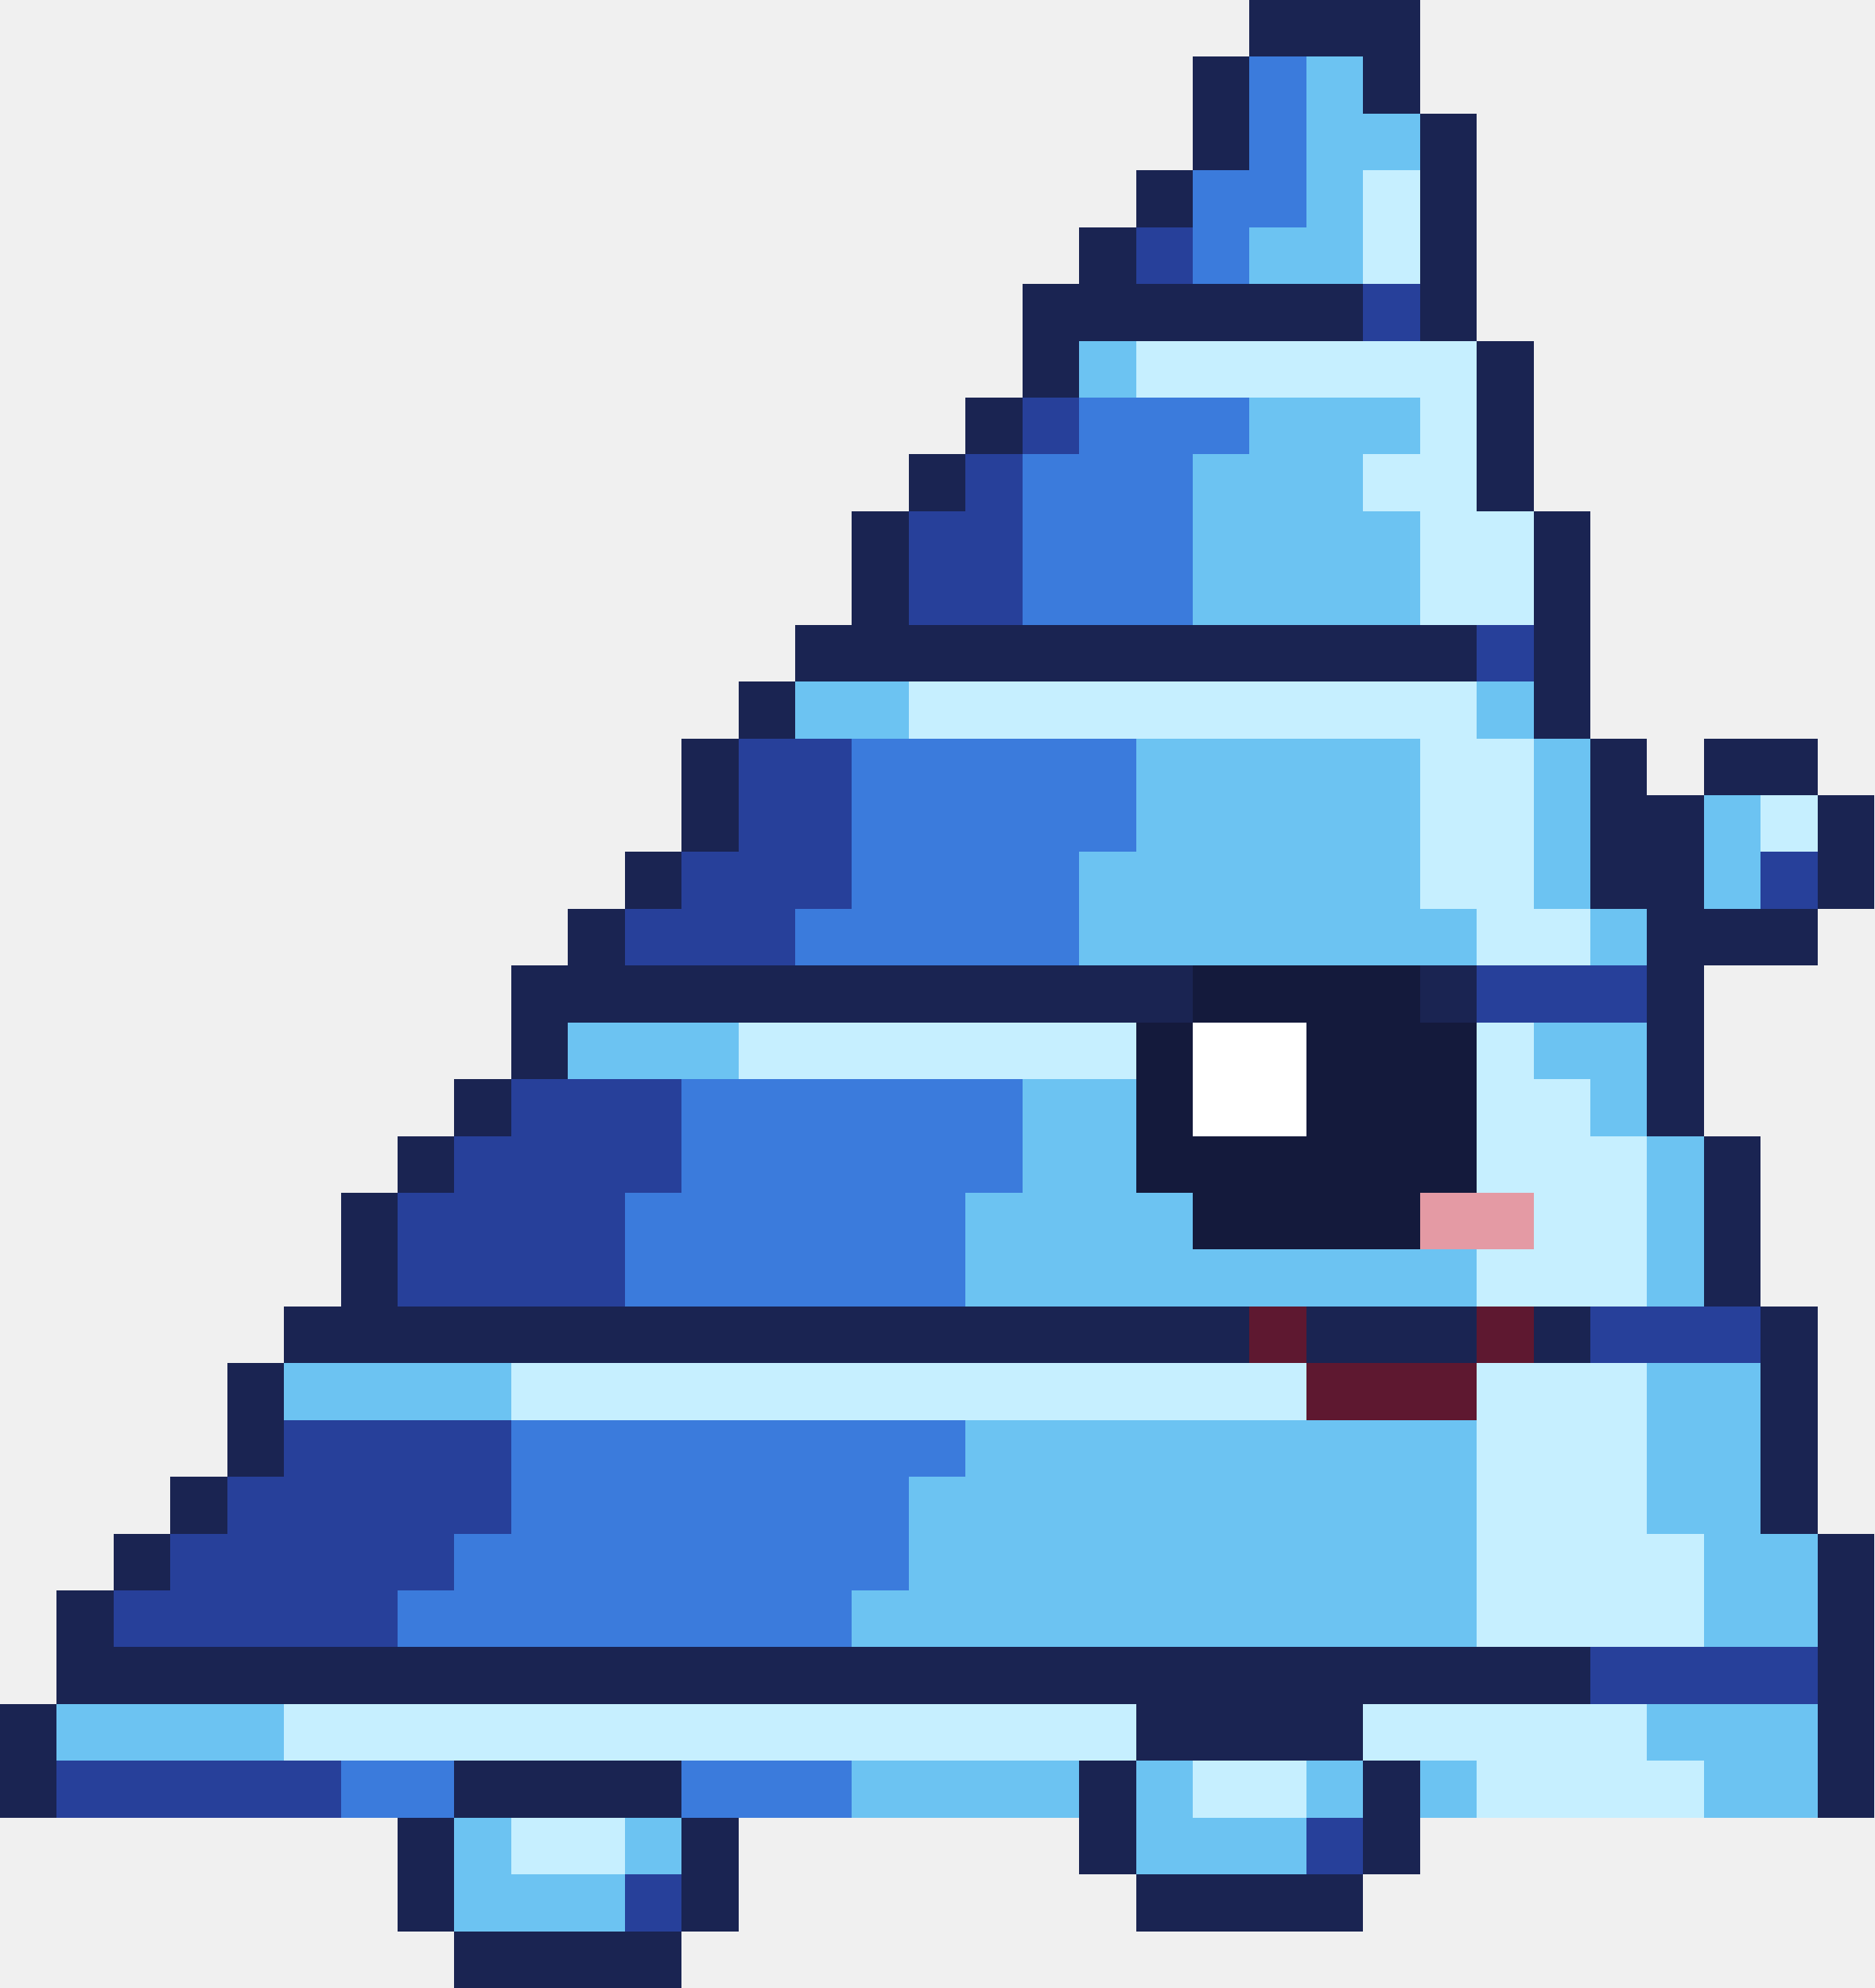
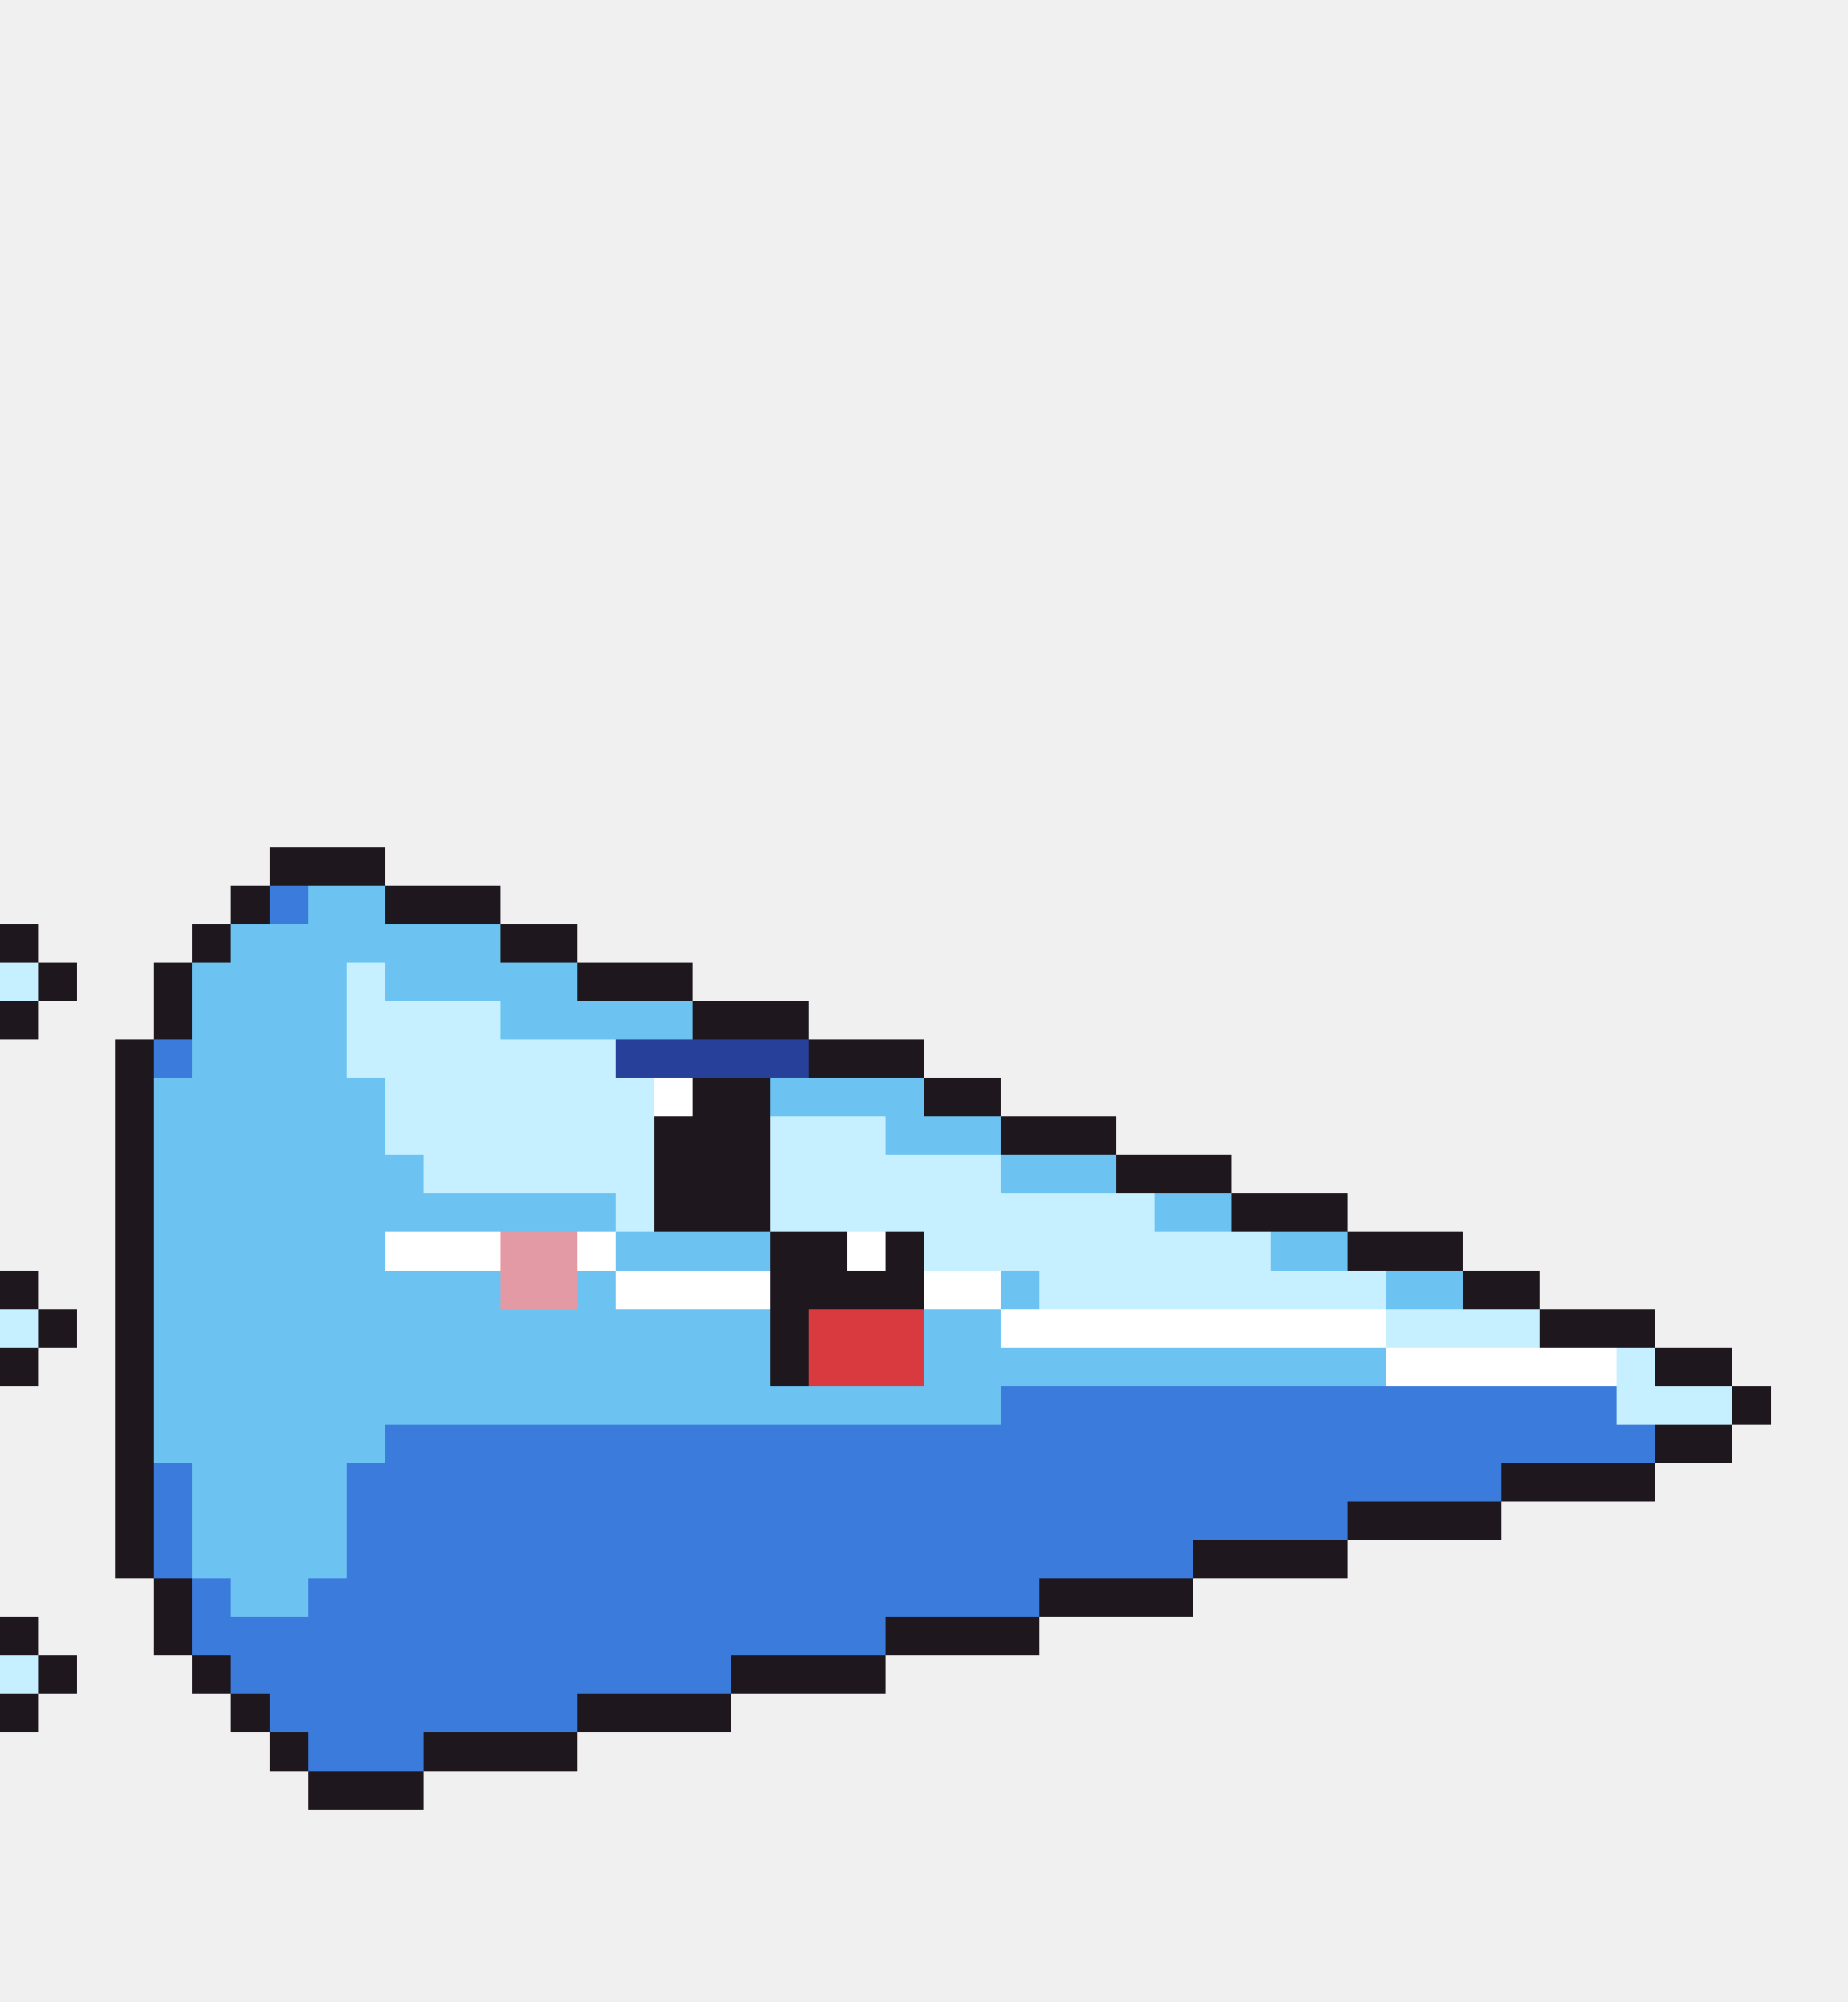
- <svg xmlns="http://www.w3.org/2000/svg" width="33" height="35" viewBox="0 0 33 35" shape-rendering="crispEdges">
-   <rect x="22" y="0" width="3" height="1" fill="#1a2452" />
-   <rect x="21" y="1" width="1" height="1" fill="#1a2452" />
-   <rect x="22" y="1" width="1" height="1" fill="#3b7bdc" />
-   <rect x="23" y="1" width="1" height="1" fill="#6cc3f2" />
-   <rect x="24" y="1" width="1" height="1" fill="#1a2452" />
-   <rect x="21" y="2" width="1" height="1" fill="#1a2452" />
-   <rect x="22" y="2" width="1" height="1" fill="#3b7bdc" />
-   <rect x="23" y="2" width="2" height="1" fill="#6cc3f2" />
-   <rect x="25" y="2" width="1" height="1" fill="#1a2452" />
-   <rect x="20" y="3" width="1" height="1" fill="#1a2452" />
-   <rect x="21" y="3" width="2" height="1" fill="#3b7bdc" />
-   <rect x="23" y="3" width="1" height="1" fill="#6cc3f2" />
-   <rect x="24" y="3" width="1" height="1" fill="#c6efff" />
-   <rect x="25" y="3" width="1" height="1" fill="#1a2452" />
-   <rect x="19" y="4" width="1" height="1" fill="#1a2452" />
-   <rect x="20" y="4" width="1" height="1" fill="#27409a" />
-   <rect x="21" y="4" width="1" height="1" fill="#3b7bdc" />
-   <rect x="22" y="4" width="2" height="1" fill="#6cc3f2" />
-   <rect x="24" y="4" width="1" height="1" fill="#c6efff" />
-   <rect x="25" y="4" width="1" height="1" fill="#1a2452" />
-   <rect x="18" y="5" width="6" height="1" fill="#1a2452" />
-   <rect x="24" y="5" width="1" height="1" fill="#27409a" />
-   <rect x="25" y="5" width="1" height="1" fill="#1a2452" />
-   <rect x="18" y="6" width="1" height="1" fill="#1a2452" />
-   <rect x="19" y="6" width="1" height="1" fill="#6cc3f2" />
-   <rect x="20" y="6" width="6" height="1" fill="#c6efff" />
-   <rect x="26" y="6" width="1" height="1" fill="#1a2452" />
-   <rect x="17" y="7" width="1" height="1" fill="#1a2452" />
-   <rect x="18" y="7" width="1" height="1" fill="#27409a" />
-   <rect x="19" y="7" width="3" height="1" fill="#3b7bdc" />
-   <rect x="22" y="7" width="3" height="1" fill="#6cc3f2" />
-   <rect x="25" y="7" width="1" height="1" fill="#c6efff" />
-   <rect x="26" y="7" width="1" height="1" fill="#1a2452" />
-   <rect x="16" y="8" width="1" height="1" fill="#1a2452" />
-   <rect x="17" y="8" width="1" height="1" fill="#27409a" />
-   <rect x="18" y="8" width="3" height="1" fill="#3b7bdc" />
-   <rect x="21" y="8" width="3" height="1" fill="#6cc3f2" />
-   <rect x="24" y="8" width="2" height="1" fill="#c6efff" />
-   <rect x="26" y="8" width="1" height="1" fill="#1a2452" />
-   <rect x="15" y="9" width="1" height="1" fill="#1a2452" />
-   <rect x="16" y="9" width="2" height="1" fill="#27409a" />
-   <rect x="18" y="9" width="3" height="1" fill="#3b7bdc" />
-   <rect x="21" y="9" width="4" height="1" fill="#6cc3f2" />
-   <rect x="25" y="9" width="2" height="1" fill="#c6efff" />
-   <rect x="27" y="9" width="1" height="1" fill="#1a2452" />
-   <rect x="15" y="10" width="1" height="1" fill="#1a2452" />
-   <rect x="16" y="10" width="2" height="1" fill="#27409a" />
-   <rect x="18" y="10" width="3" height="1" fill="#3b7bdc" />
-   <rect x="21" y="10" width="4" height="1" fill="#6cc3f2" />
-   <rect x="25" y="10" width="2" height="1" fill="#c6efff" />
-   <rect x="27" y="10" width="1" height="1" fill="#1a2452" />
-   <rect x="14" y="11" width="12" height="1" fill="#1a2452" />
-   <rect x="26" y="11" width="1" height="1" fill="#27409a" />
-   <rect x="27" y="11" width="1" height="1" fill="#1a2452" />
-   <rect x="13" y="12" width="1" height="1" fill="#1a2452" />
-   <rect x="14" y="12" width="2" height="1" fill="#6cc3f2" />
-   <rect x="16" y="12" width="10" height="1" fill="#c6efff" />
-   <rect x="26" y="12" width="1" height="1" fill="#6cc3f2" />
-   <rect x="27" y="12" width="1" height="1" fill="#1a2452" />
-   <rect x="12" y="13" width="1" height="1" fill="#1a2452" />
-   <rect x="13" y="13" width="2" height="1" fill="#27409a" />
-   <rect x="15" y="13" width="5" height="1" fill="#3b7bdc" />
-   <rect x="20" y="13" width="5" height="1" fill="#6cc3f2" />
-   <rect x="25" y="13" width="2" height="1" fill="#c6efff" />
-   <rect x="27" y="13" width="1" height="1" fill="#6cc3f2" />
-   <rect x="28" y="13" width="1" height="1" fill="#1a2452" />
-   <rect x="30" y="13" width="2" height="1" fill="#1a2452" />
-   <rect x="12" y="14" width="1" height="1" fill="#1a2452" />
-   <rect x="13" y="14" width="2" height="1" fill="#27409a" />
-   <rect x="15" y="14" width="5" height="1" fill="#3b7bdc" />
-   <rect x="20" y="14" width="5" height="1" fill="#6cc3f2" />
-   <rect x="25" y="14" width="2" height="1" fill="#c6efff" />
-   <rect x="27" y="14" width="1" height="1" fill="#6cc3f2" />
-   <rect x="28" y="14" width="2" height="1" fill="#1a2452" />
-   <rect x="30" y="14" width="1" height="1" fill="#6cc3f2" />
-   <rect x="31" y="14" width="1" height="1" fill="#c6efff" />
-   <rect x="32" y="14" width="1" height="1" fill="#1a2452" />
-   <rect x="11" y="15" width="1" height="1" fill="#1a2452" />
-   <rect x="12" y="15" width="3" height="1" fill="#27409a" />
-   <rect x="15" y="15" width="4" height="1" fill="#3b7bdc" />
-   <rect x="19" y="15" width="6" height="1" fill="#6cc3f2" />
-   <rect x="25" y="15" width="2" height="1" fill="#c6efff" />
-   <rect x="27" y="15" width="1" height="1" fill="#6cc3f2" />
-   <rect x="28" y="15" width="2" height="1" fill="#1a2452" />
-   <rect x="30" y="15" width="1" height="1" fill="#6cc3f2" />
-   <rect x="31" y="15" width="1" height="1" fill="#27409a" />
-   <rect x="32" y="15" width="1" height="1" fill="#1a2452" />
-   <rect x="10" y="16" width="1" height="1" fill="#1a2452" />
-   <rect x="11" y="16" width="3" height="1" fill="#27409a" />
-   <rect x="14" y="16" width="5" height="1" fill="#3b7bdc" />
-   <rect x="19" y="16" width="7" height="1" fill="#6cc3f2" />
-   <rect x="26" y="16" width="2" height="1" fill="#c6efff" />
-   <rect x="28" y="16" width="1" height="1" fill="#6cc3f2" />
-   <rect x="29" y="16" width="3" height="1" fill="#1a2452" />
-   <rect x="9" y="17" width="12" height="1" fill="#1a2452" />
-   <rect x="21" y="17" width="4" height="1" fill="#141a3c" />
-   <rect x="25" y="17" width="1" height="1" fill="#1a2452" />
-   <rect x="26" y="17" width="3" height="1" fill="#27409a" />
-   <rect x="29" y="17" width="1" height="1" fill="#1a2452" />
-   <rect x="9" y="18" width="1" height="1" fill="#1a2452" />
-   <rect x="10" y="18" width="3" height="1" fill="#6cc3f2" />
-   <rect x="13" y="18" width="7" height="1" fill="#c6efff" />
-   <rect x="20" y="18" width="1" height="1" fill="#141a3c" />
-   <rect x="21" y="18" width="2" height="1" fill="#ffffff" />
-   <rect x="23" y="18" width="3" height="1" fill="#141a3c" />
-   <rect x="26" y="18" width="1" height="1" fill="#c6efff" />
-   <rect x="27" y="18" width="2" height="1" fill="#6cc3f2" />
-   <rect x="29" y="18" width="1" height="1" fill="#1a2452" />
-   <rect x="8" y="19" width="1" height="1" fill="#1a2452" />
-   <rect x="9" y="19" width="3" height="1" fill="#27409a" />
-   <rect x="12" y="19" width="6" height="1" fill="#3b7bdc" />
-   <rect x="18" y="19" width="2" height="1" fill="#6cc3f2" />
-   <rect x="20" y="19" width="1" height="1" fill="#141a3c" />
-   <rect x="21" y="19" width="2" height="1" fill="#ffffff" />
-   <rect x="23" y="19" width="3" height="1" fill="#141a3c" />
-   <rect x="26" y="19" width="2" height="1" fill="#c6efff" />
-   <rect x="28" y="19" width="1" height="1" fill="#6cc3f2" />
-   <rect x="29" y="19" width="1" height="1" fill="#1a2452" />
-   <rect x="7" y="20" width="1" height="1" fill="#1a2452" />
-   <rect x="8" y="20" width="4" height="1" fill="#27409a" />
-   <rect x="12" y="20" width="6" height="1" fill="#3b7bdc" />
-   <rect x="18" y="20" width="2" height="1" fill="#6cc3f2" />
-   <rect x="20" y="20" width="6" height="1" fill="#141a3c" />
-   <rect x="26" y="20" width="3" height="1" fill="#c6efff" />
-   <rect x="29" y="20" width="1" height="1" fill="#6cc3f2" />
-   <rect x="30" y="20" width="1" height="1" fill="#1a2452" />
-   <rect x="6" y="21" width="1" height="1" fill="#1a2452" />
-   <rect x="7" y="21" width="4" height="1" fill="#27409a" />
-   <rect x="11" y="21" width="6" height="1" fill="#3b7bdc" />
-   <rect x="17" y="21" width="4" height="1" fill="#6cc3f2" />
-   <rect x="21" y="21" width="4" height="1" fill="#141a3c" />
-   <rect x="25" y="21" width="2" height="1" fill="#e49aa4" />
-   <rect x="27" y="21" width="2" height="1" fill="#c6efff" />
-   <rect x="29" y="21" width="1" height="1" fill="#6cc3f2" />
-   <rect x="30" y="21" width="1" height="1" fill="#1a2452" />
-   <rect x="6" y="22" width="1" height="1" fill="#1a2452" />
-   <rect x="7" y="22" width="4" height="1" fill="#27409a" />
-   <rect x="11" y="22" width="6" height="1" fill="#3b7bdc" />
-   <rect x="17" y="22" width="9" height="1" fill="#6cc3f2" />
-   <rect x="26" y="22" width="3" height="1" fill="#c6efff" />
-   <rect x="29" y="22" width="1" height="1" fill="#6cc3f2" />
-   <rect x="30" y="22" width="1" height="1" fill="#1a2452" />
-   <rect x="5" y="23" width="17" height="1" fill="#1a2452" />
-   <rect x="22" y="23" width="1" height="1" fill="#5e1830" />
-   <rect x="23" y="23" width="3" height="1" fill="#1a2452" />
-   <rect x="26" y="23" width="1" height="1" fill="#5e1830" />
-   <rect x="27" y="23" width="1" height="1" fill="#1a2452" />
-   <rect x="28" y="23" width="3" height="1" fill="#27409a" />
-   <rect x="31" y="23" width="1" height="1" fill="#1a2452" />
-   <rect x="4" y="24" width="1" height="1" fill="#1a2452" />
-   <rect x="5" y="24" width="4" height="1" fill="#6cc3f2" />
-   <rect x="9" y="24" width="14" height="1" fill="#c6efff" />
-   <rect x="23" y="24" width="3" height="1" fill="#5e1830" />
-   <rect x="26" y="24" width="3" height="1" fill="#c6efff" />
-   <rect x="29" y="24" width="2" height="1" fill="#6cc3f2" />
-   <rect x="31" y="24" width="1" height="1" fill="#1a2452" />
-   <rect x="4" y="25" width="1" height="1" fill="#1a2452" />
-   <rect x="5" y="25" width="4" height="1" fill="#27409a" />
-   <rect x="9" y="25" width="8" height="1" fill="#3b7bdc" />
-   <rect x="17" y="25" width="9" height="1" fill="#6cc3f2" />
-   <rect x="26" y="25" width="3" height="1" fill="#c6efff" />
-   <rect x="29" y="25" width="2" height="1" fill="#6cc3f2" />
-   <rect x="31" y="25" width="1" height="1" fill="#1a2452" />
-   <rect x="3" y="26" width="1" height="1" fill="#1a2452" />
-   <rect x="4" y="26" width="5" height="1" fill="#27409a" />
-   <rect x="9" y="26" width="7" height="1" fill="#3b7bdc" />
-   <rect x="16" y="26" width="10" height="1" fill="#6cc3f2" />
-   <rect x="26" y="26" width="3" height="1" fill="#c6efff" />
-   <rect x="29" y="26" width="2" height="1" fill="#6cc3f2" />
-   <rect x="31" y="26" width="1" height="1" fill="#1a2452" />
-   <rect x="2" y="27" width="1" height="1" fill="#1a2452" />
-   <rect x="3" y="27" width="5" height="1" fill="#27409a" />
-   <rect x="8" y="27" width="8" height="1" fill="#3b7bdc" />
-   <rect x="16" y="27" width="10" height="1" fill="#6cc3f2" />
-   <rect x="26" y="27" width="4" height="1" fill="#c6efff" />
-   <rect x="30" y="27" width="2" height="1" fill="#6cc3f2" />
-   <rect x="32" y="27" width="1" height="1" fill="#1a2452" />
-   <rect x="1" y="28" width="1" height="1" fill="#1a2452" />
-   <rect x="2" y="28" width="5" height="1" fill="#27409a" />
-   <rect x="7" y="28" width="8" height="1" fill="#3b7bdc" />
-   <rect x="15" y="28" width="11" height="1" fill="#6cc3f2" />
-   <rect x="26" y="28" width="4" height="1" fill="#c6efff" />
-   <rect x="30" y="28" width="2" height="1" fill="#6cc3f2" />
-   <rect x="32" y="28" width="1" height="1" fill="#1a2452" />
-   <rect x="1" y="29" width="27" height="1" fill="#1a2452" />
-   <rect x="28" y="29" width="4" height="1" fill="#27409a" />
-   <rect x="32" y="29" width="1" height="1" fill="#1a2452" />
-   <rect x="0" y="30" width="1" height="1" fill="#1a2452" />
-   <rect x="1" y="30" width="4" height="1" fill="#6cc3f2" />
-   <rect x="5" y="30" width="15" height="1" fill="#c6efff" />
-   <rect x="20" y="30" width="4" height="1" fill="#1a2452" />
-   <rect x="24" y="30" width="5" height="1" fill="#c6efff" />
-   <rect x="29" y="30" width="3" height="1" fill="#6cc3f2" />
-   <rect x="32" y="30" width="1" height="1" fill="#1a2452" />
-   <rect x="0" y="31" width="1" height="1" fill="#1a2452" />
-   <rect x="1" y="31" width="5" height="1" fill="#27409a" />
-   <rect x="6" y="31" width="2" height="1" fill="#3b7bdc" />
-   <rect x="8" y="31" width="4" height="1" fill="#1a2452" />
-   <rect x="12" y="31" width="3" height="1" fill="#3b7bdc" />
-   <rect x="15" y="31" width="4" height="1" fill="#6cc3f2" />
-   <rect x="19" y="31" width="1" height="1" fill="#1a2452" />
-   <rect x="20" y="31" width="1" height="1" fill="#6cc3f2" />
-   <rect x="21" y="31" width="2" height="1" fill="#c6efff" />
-   <rect x="23" y="31" width="1" height="1" fill="#6cc3f2" />
-   <rect x="24" y="31" width="1" height="1" fill="#1a2452" />
-   <rect x="25" y="31" width="1" height="1" fill="#6cc3f2" />
-   <rect x="26" y="31" width="4" height="1" fill="#c6efff" />
+ <svg xmlns="http://www.w3.org/2000/svg" width="48" height="52" viewBox="0 0 48 52" shape-rendering="crispEdges">
+   <rect x="7" y="22" width="3" height="1" fill="#1e181e" />
+   <rect x="6" y="23" width="1" height="1" fill="#1e181e" />
+   <rect x="7" y="23" width="1" height="1" fill="#3b7bdc" />
+   <rect x="8" y="23" width="2" height="1" fill="#6cc3f2" />
+   <rect x="10" y="23" width="3" height="1" fill="#1e181e" />
+   <rect x="0" y="24" width="1" height="1" fill="#1e181e" />
+   <rect x="5" y="24" width="1" height="1" fill="#1e181e" />
+   <rect x="6" y="24" width="7" height="1" fill="#6cc3f2" />
+   <rect x="13" y="24" width="2" height="1" fill="#1e181e" />
+   <rect x="0" y="25" width="1" height="1" fill="#c6efff" />
+   <rect x="1" y="25" width="1" height="1" fill="#1e181e" />
+   <rect x="4" y="25" width="1" height="1" fill="#1e181e" />
+   <rect x="5" y="25" width="4" height="1" fill="#6cc3f2" />
+   <rect x="9" y="25" width="1" height="1" fill="#c6efff" />
+   <rect x="10" y="25" width="5" height="1" fill="#6cc3f2" />
+   <rect x="15" y="25" width="3" height="1" fill="#1e181e" />
+   <rect x="0" y="26" width="1" height="1" fill="#1e181e" />
+   <rect x="4" y="26" width="1" height="1" fill="#1e181e" />
+   <rect x="5" y="26" width="4" height="1" fill="#6cc3f2" />
+   <rect x="9" y="26" width="4" height="1" fill="#c6efff" />
+   <rect x="13" y="26" width="5" height="1" fill="#6cc3f2" />
+   <rect x="18" y="26" width="3" height="1" fill="#1e181e" />
+   <rect x="3" y="27" width="1" height="1" fill="#1e181e" />
+   <rect x="4" y="27" width="1" height="1" fill="#3b7bdc" />
+   <rect x="5" y="27" width="4" height="1" fill="#6cc3f2" />
+   <rect x="9" y="27" width="7" height="1" fill="#c6efff" />
+   <rect x="16" y="27" width="5" height="1" fill="#27409a" />
+   <rect x="21" y="27" width="3" height="1" fill="#1e181e" />
+   <rect x="3" y="28" width="1" height="1" fill="#1e181e" />
+   <rect x="4" y="28" width="6" height="1" fill="#6cc3f2" />
+   <rect x="10" y="28" width="7" height="1" fill="#c6efff" />
+   <rect x="17" y="28" width="1" height="1" fill="#ffffff" />
+   <rect x="18" y="28" width="2" height="1" fill="#1e181e" />
+   <rect x="20" y="28" width="4" height="1" fill="#6cc3f2" />
+   <rect x="24" y="28" width="2" height="1" fill="#1e181e" />
+   <rect x="3" y="29" width="1" height="1" fill="#1e181e" />
+   <rect x="4" y="29" width="6" height="1" fill="#6cc3f2" />
+   <rect x="10" y="29" width="7" height="1" fill="#c6efff" />
+   <rect x="17" y="29" width="3" height="1" fill="#1e181e" />
+   <rect x="20" y="29" width="3" height="1" fill="#c6efff" />
+   <rect x="23" y="29" width="3" height="1" fill="#6cc3f2" />
+   <rect x="26" y="29" width="3" height="1" fill="#1e181e" />
+   <rect x="3" y="30" width="1" height="1" fill="#1e181e" />
+   <rect x="4" y="30" width="7" height="1" fill="#6cc3f2" />
+   <rect x="11" y="30" width="6" height="1" fill="#c6efff" />
+   <rect x="17" y="30" width="3" height="1" fill="#1e181e" />
+   <rect x="20" y="30" width="6" height="1" fill="#c6efff" />
+   <rect x="26" y="30" width="3" height="1" fill="#6cc3f2" />
+   <rect x="29" y="30" width="3" height="1" fill="#1e181e" />
+   <rect x="3" y="31" width="1" height="1" fill="#1e181e" />
+   <rect x="4" y="31" width="12" height="1" fill="#6cc3f2" />
+   <rect x="16" y="31" width="1" height="1" fill="#c6efff" />
+   <rect x="17" y="31" width="3" height="1" fill="#1e181e" />
+   <rect x="20" y="31" width="10" height="1" fill="#c6efff" />
  <rect x="30" y="31" width="2" height="1" fill="#6cc3f2" />
-   <rect x="32" y="31" width="1" height="1" fill="#1a2452" />
-   <rect x="7" y="32" width="1" height="1" fill="#1a2452" />
-   <rect x="8" y="32" width="1" height="1" fill="#6cc3f2" />
-   <rect x="9" y="32" width="2" height="1" fill="#c6efff" />
-   <rect x="11" y="32" width="1" height="1" fill="#6cc3f2" />
-   <rect x="12" y="32" width="1" height="1" fill="#1a2452" />
-   <rect x="19" y="32" width="1" height="1" fill="#1a2452" />
-   <rect x="20" y="32" width="3" height="1" fill="#6cc3f2" />
-   <rect x="23" y="32" width="1" height="1" fill="#27409a" />
-   <rect x="24" y="32" width="1" height="1" fill="#1a2452" />
-   <rect x="7" y="33" width="1" height="1" fill="#1a2452" />
-   <rect x="8" y="33" width="3" height="1" fill="#6cc3f2" />
-   <rect x="11" y="33" width="1" height="1" fill="#27409a" />
-   <rect x="12" y="33" width="1" height="1" fill="#1a2452" />
-   <rect x="20" y="33" width="4" height="1" fill="#1a2452" />
-   <rect x="8" y="34" width="4" height="1" fill="#1a2452" />
+   <rect x="32" y="31" width="3" height="1" fill="#1e181e" />
+   <rect x="3" y="32" width="1" height="1" fill="#1e181e" />
+   <rect x="4" y="32" width="6" height="1" fill="#6cc3f2" />
+   <rect x="10" y="32" width="3" height="1" fill="#ffffff" />
+   <rect x="13" y="32" width="2" height="1" fill="#e49aa4" />
+   <rect x="15" y="32" width="1" height="1" fill="#ffffff" />
+   <rect x="16" y="32" width="4" height="1" fill="#6cc3f2" />
+   <rect x="20" y="32" width="2" height="1" fill="#1e181e" />
+   <rect x="22" y="32" width="1" height="1" fill="#ffffff" />
+   <rect x="23" y="32" width="1" height="1" fill="#1e181e" />
+   <rect x="24" y="32" width="9" height="1" fill="#c6efff" />
+   <rect x="33" y="32" width="2" height="1" fill="#6cc3f2" />
+   <rect x="35" y="32" width="3" height="1" fill="#1e181e" />
+   <rect x="0" y="33" width="1" height="1" fill="#1e181e" />
+   <rect x="3" y="33" width="1" height="1" fill="#1e181e" />
+   <rect x="4" y="33" width="9" height="1" fill="#6cc3f2" />
+   <rect x="13" y="33" width="2" height="1" fill="#e49aa4" />
+   <rect x="15" y="33" width="1" height="1" fill="#6cc3f2" />
+   <rect x="16" y="33" width="4" height="1" fill="#ffffff" />
+   <rect x="20" y="33" width="4" height="1" fill="#1e181e" />
+   <rect x="24" y="33" width="2" height="1" fill="#ffffff" />
+   <rect x="26" y="33" width="1" height="1" fill="#6cc3f2" />
+   <rect x="27" y="33" width="9" height="1" fill="#c6efff" />
+   <rect x="36" y="33" width="2" height="1" fill="#6cc3f2" />
+   <rect x="38" y="33" width="2" height="1" fill="#1e181e" />
+   <rect x="0" y="34" width="1" height="1" fill="#c6efff" />
+   <rect x="1" y="34" width="1" height="1" fill="#1e181e" />
+   <rect x="3" y="34" width="1" height="1" fill="#1e181e" />
+   <rect x="4" y="34" width="16" height="1" fill="#6cc3f2" />
+   <rect x="20" y="34" width="1" height="1" fill="#1e181e" />
+   <rect x="21" y="34" width="3" height="1" fill="#d83a3f" />
+   <rect x="24" y="34" width="2" height="1" fill="#6cc3f2" />
+   <rect x="26" y="34" width="10" height="1" fill="#ffffff" />
+   <rect x="36" y="34" width="4" height="1" fill="#c6efff" />
+   <rect x="40" y="34" width="3" height="1" fill="#1e181e" />
+   <rect x="0" y="35" width="1" height="1" fill="#1e181e" />
+   <rect x="3" y="35" width="1" height="1" fill="#1e181e" />
+   <rect x="4" y="35" width="16" height="1" fill="#6cc3f2" />
+   <rect x="20" y="35" width="1" height="1" fill="#1e181e" />
+   <rect x="21" y="35" width="3" height="1" fill="#d83a3f" />
+   <rect x="24" y="35" width="12" height="1" fill="#6cc3f2" />
+   <rect x="36" y="35" width="6" height="1" fill="#ffffff" />
+   <rect x="42" y="35" width="1" height="1" fill="#c6efff" />
+   <rect x="43" y="35" width="2" height="1" fill="#1e181e" />
+   <rect x="3" y="36" width="1" height="1" fill="#1e181e" />
+   <rect x="4" y="36" width="22" height="1" fill="#6cc3f2" />
+   <rect x="26" y="36" width="16" height="1" fill="#3b7bdc" />
+   <rect x="42" y="36" width="3" height="1" fill="#c6efff" />
+   <rect x="45" y="36" width="1" height="1" fill="#1e181e" />
+   <rect x="3" y="37" width="1" height="1" fill="#1e181e" />
+   <rect x="4" y="37" width="6" height="1" fill="#6cc3f2" />
+   <rect x="10" y="37" width="33" height="1" fill="#3b7bdc" />
+   <rect x="43" y="37" width="2" height="1" fill="#1e181e" />
+   <rect x="3" y="38" width="1" height="1" fill="#1e181e" />
+   <rect x="4" y="38" width="1" height="1" fill="#3b7bdc" />
+   <rect x="5" y="38" width="4" height="1" fill="#6cc3f2" />
+   <rect x="9" y="38" width="30" height="1" fill="#3b7bdc" />
+   <rect x="39" y="38" width="4" height="1" fill="#1e181e" />
+   <rect x="3" y="39" width="1" height="1" fill="#1e181e" />
+   <rect x="4" y="39" width="1" height="1" fill="#3b7bdc" />
+   <rect x="5" y="39" width="4" height="1" fill="#6cc3f2" />
+   <rect x="9" y="39" width="26" height="1" fill="#3b7bdc" />
+   <rect x="35" y="39" width="4" height="1" fill="#1e181e" />
+   <rect x="3" y="40" width="1" height="1" fill="#1e181e" />
+   <rect x="4" y="40" width="1" height="1" fill="#3b7bdc" />
+   <rect x="5" y="40" width="4" height="1" fill="#6cc3f2" />
+   <rect x="9" y="40" width="22" height="1" fill="#3b7bdc" />
+   <rect x="31" y="40" width="4" height="1" fill="#1e181e" />
+   <rect x="4" y="41" width="1" height="1" fill="#1e181e" />
+   <rect x="5" y="41" width="1" height="1" fill="#3b7bdc" />
+   <rect x="6" y="41" width="2" height="1" fill="#6cc3f2" />
+   <rect x="8" y="41" width="19" height="1" fill="#3b7bdc" />
+   <rect x="27" y="41" width="4" height="1" fill="#1e181e" />
+   <rect x="0" y="42" width="1" height="1" fill="#1e181e" />
+   <rect x="4" y="42" width="1" height="1" fill="#1e181e" />
+   <rect x="5" y="42" width="18" height="1" fill="#3b7bdc" />
+   <rect x="23" y="42" width="4" height="1" fill="#1e181e" />
+   <rect x="0" y="43" width="1" height="1" fill="#c6efff" />
+   <rect x="1" y="43" width="1" height="1" fill="#1e181e" />
+   <rect x="5" y="43" width="1" height="1" fill="#1e181e" />
+   <rect x="6" y="43" width="13" height="1" fill="#3b7bdc" />
+   <rect x="19" y="43" width="4" height="1" fill="#1e181e" />
+   <rect x="0" y="44" width="1" height="1" fill="#1e181e" />
+   <rect x="6" y="44" width="1" height="1" fill="#1e181e" />
+   <rect x="7" y="44" width="8" height="1" fill="#3b7bdc" />
+   <rect x="15" y="44" width="4" height="1" fill="#1e181e" />
+   <rect x="7" y="45" width="1" height="1" fill="#1e181e" />
+   <rect x="8" y="45" width="3" height="1" fill="#3b7bdc" />
+   <rect x="11" y="45" width="4" height="1" fill="#1e181e" />
+   <rect x="8" y="46" width="3" height="1" fill="#1e181e" />
</svg>
